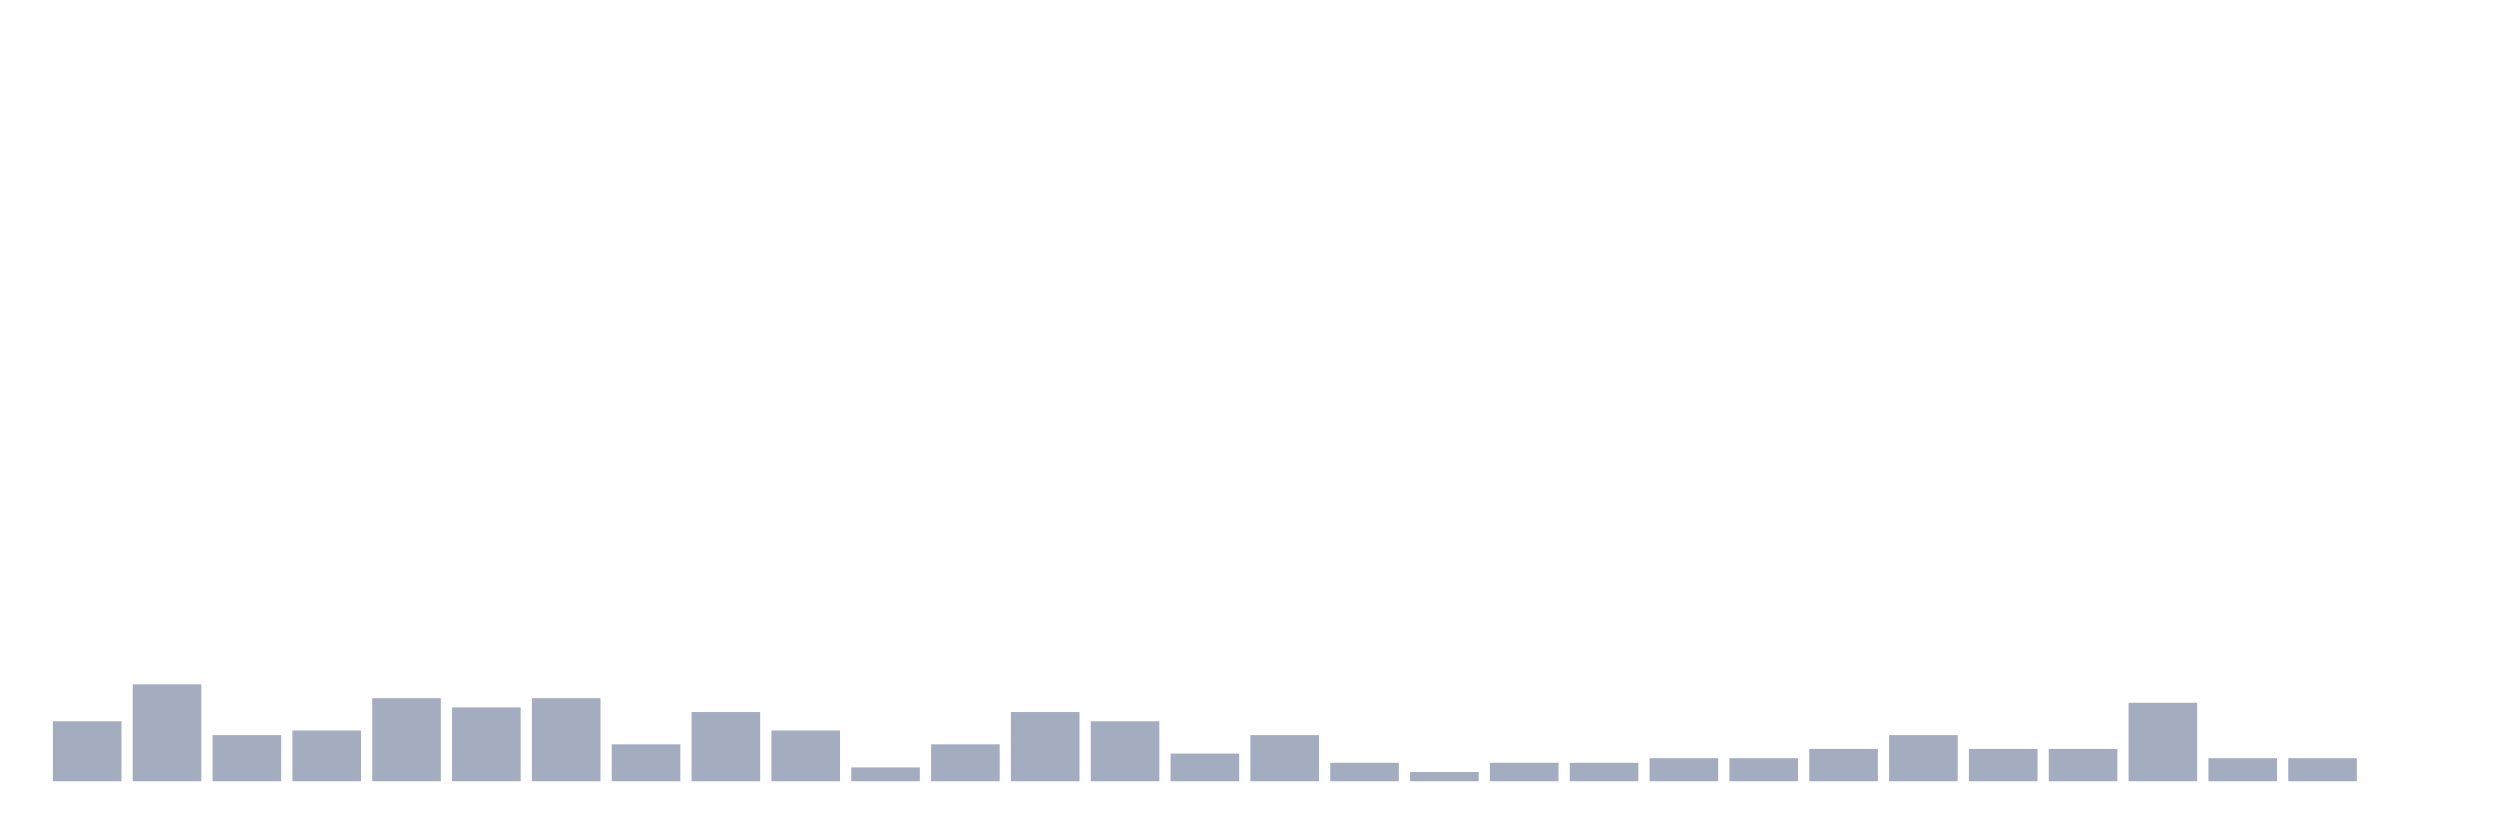
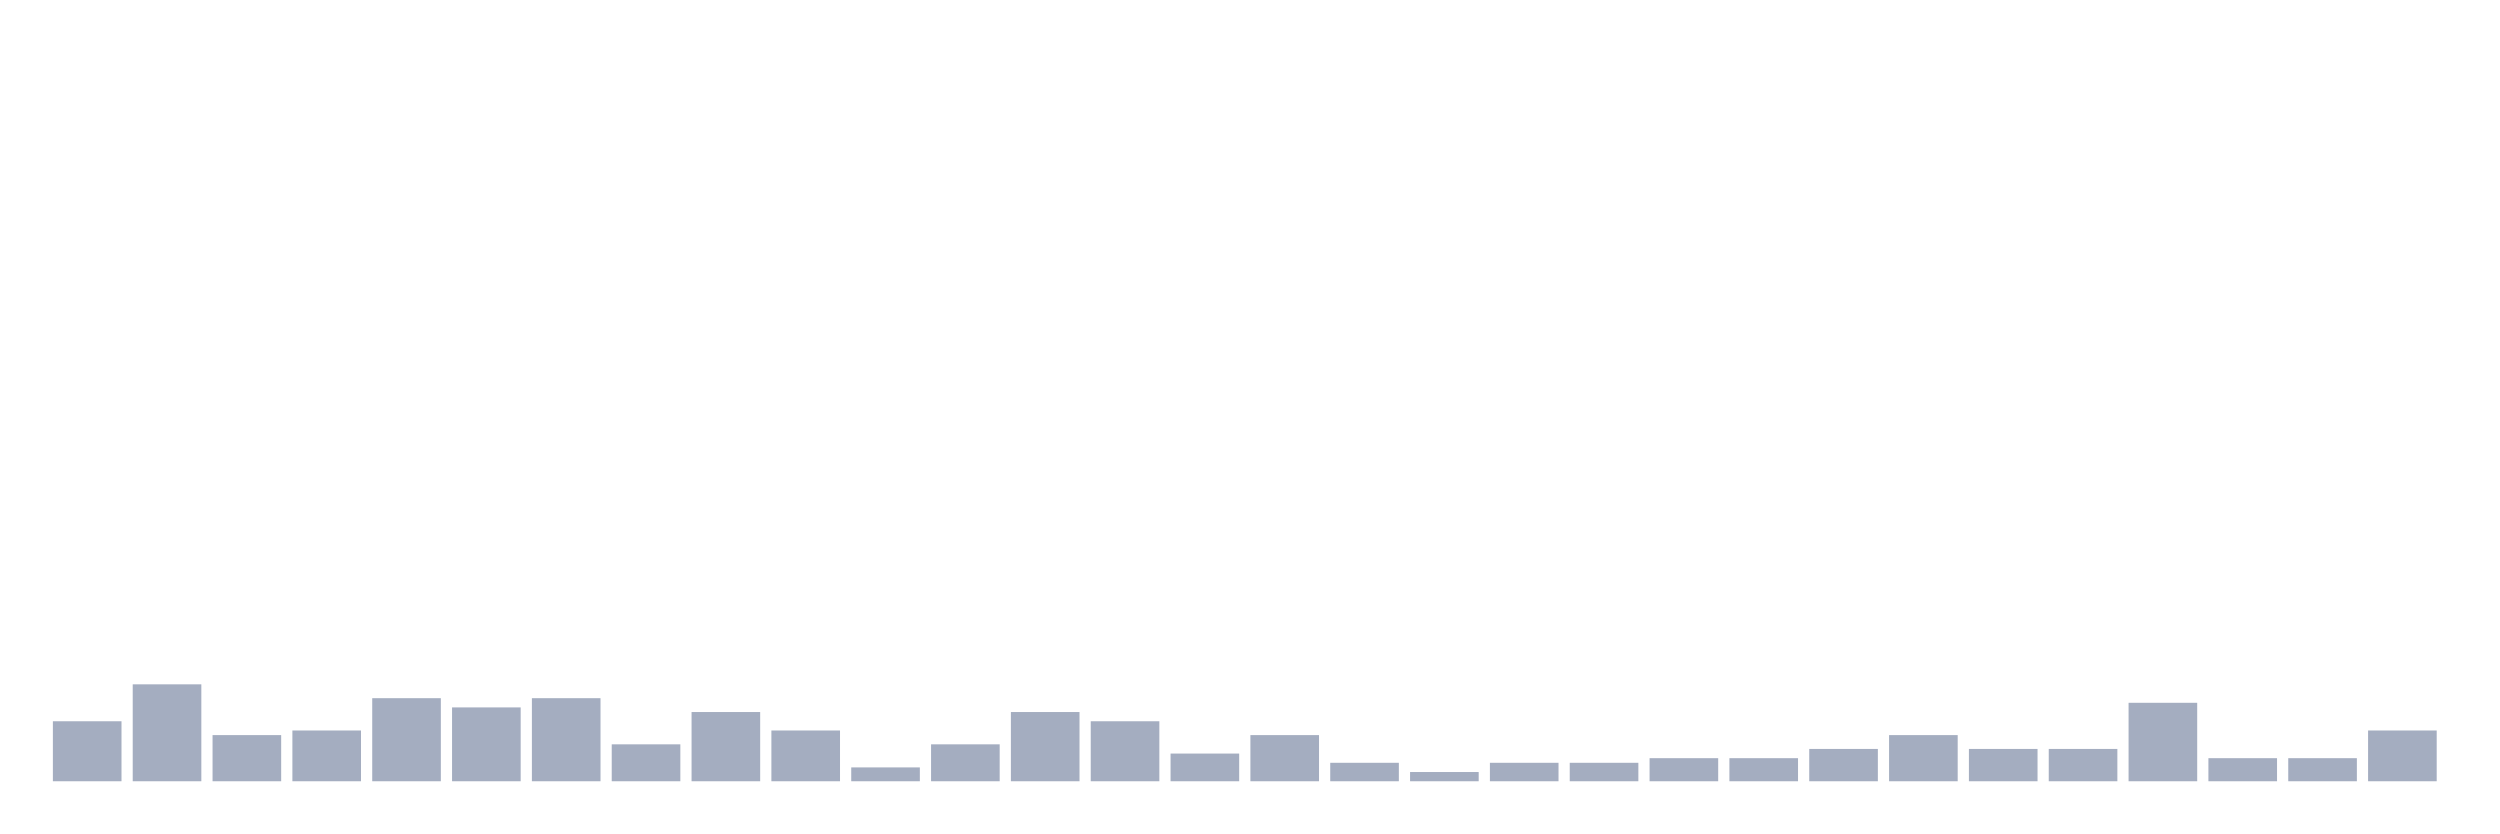
<svg xmlns="http://www.w3.org/2000/svg" viewBox="0 0 480 160">
  <g transform="translate(10,10)">
    <rect class="bar" x="0.153" width="13.175" y="128.481" height="11.519" fill="rgb(164,173,192)" />
    <rect class="bar" x="15.482" width="13.175" y="121.392" height="18.608" fill="rgb(164,173,192)" />
    <rect class="bar" x="30.81" width="13.175" y="131.139" height="8.861" fill="rgb(164,173,192)" />
    <rect class="bar" x="46.138" width="13.175" y="130.253" height="9.747" fill="rgb(164,173,192)" />
    <rect class="bar" x="61.466" width="13.175" y="124.051" height="15.949" fill="rgb(164,173,192)" />
    <rect class="bar" x="76.794" width="13.175" y="125.823" height="14.177" fill="rgb(164,173,192)" />
    <rect class="bar" x="92.123" width="13.175" y="124.051" height="15.949" fill="rgb(164,173,192)" />
    <rect class="bar" x="107.451" width="13.175" y="132.911" height="7.089" fill="rgb(164,173,192)" />
    <rect class="bar" x="122.779" width="13.175" y="126.709" height="13.291" fill="rgb(164,173,192)" />
    <rect class="bar" x="138.107" width="13.175" y="130.253" height="9.747" fill="rgb(164,173,192)" />
    <rect class="bar" x="153.436" width="13.175" y="137.342" height="2.658" fill="rgb(164,173,192)" />
    <rect class="bar" x="168.764" width="13.175" y="132.911" height="7.089" fill="rgb(164,173,192)" />
    <rect class="bar" x="184.092" width="13.175" y="126.709" height="13.291" fill="rgb(164,173,192)" />
    <rect class="bar" x="199.42" width="13.175" y="128.481" height="11.519" fill="rgb(164,173,192)" />
    <rect class="bar" x="214.748" width="13.175" y="134.684" height="5.316" fill="rgb(164,173,192)" />
    <rect class="bar" x="230.077" width="13.175" y="131.139" height="8.861" fill="rgb(164,173,192)" />
    <rect class="bar" x="245.405" width="13.175" y="136.456" height="3.544" fill="rgb(164,173,192)" />
    <rect class="bar" x="260.733" width="13.175" y="138.228" height="1.772" fill="rgb(164,173,192)" />
    <rect class="bar" x="276.061" width="13.175" y="136.456" height="3.544" fill="rgb(164,173,192)" />
    <rect class="bar" x="291.39" width="13.175" y="136.456" height="3.544" fill="rgb(164,173,192)" />
    <rect class="bar" x="306.718" width="13.175" y="135.57" height="4.43" fill="rgb(164,173,192)" />
    <rect class="bar" x="322.046" width="13.175" y="135.57" height="4.43" fill="rgb(164,173,192)" />
    <rect class="bar" x="337.374" width="13.175" y="133.797" height="6.203" fill="rgb(164,173,192)" />
    <rect class="bar" x="352.702" width="13.175" y="131.139" height="8.861" fill="rgb(164,173,192)" />
    <rect class="bar" x="368.031" width="13.175" y="133.797" height="6.203" fill="rgb(164,173,192)" />
    <rect class="bar" x="383.359" width="13.175" y="133.797" height="6.203" fill="rgb(164,173,192)" />
    <rect class="bar" x="398.687" width="13.175" y="124.937" height="15.063" fill="rgb(164,173,192)" />
    <rect class="bar" x="414.015" width="13.175" y="135.57" height="4.43" fill="rgb(164,173,192)" />
    <rect class="bar" x="429.344" width="13.175" y="135.57" height="4.43" fill="rgb(164,173,192)" />
-     <rect class="bar" x="444.672" width="13.175" y="140" height="0" fill="rgb(164,173,192)" />
+     <rect class="bar" x="444.672" width="13.175" y="130.253" height="9.747" fill="rgb(164,173,192)" />
  </g>
</svg>
